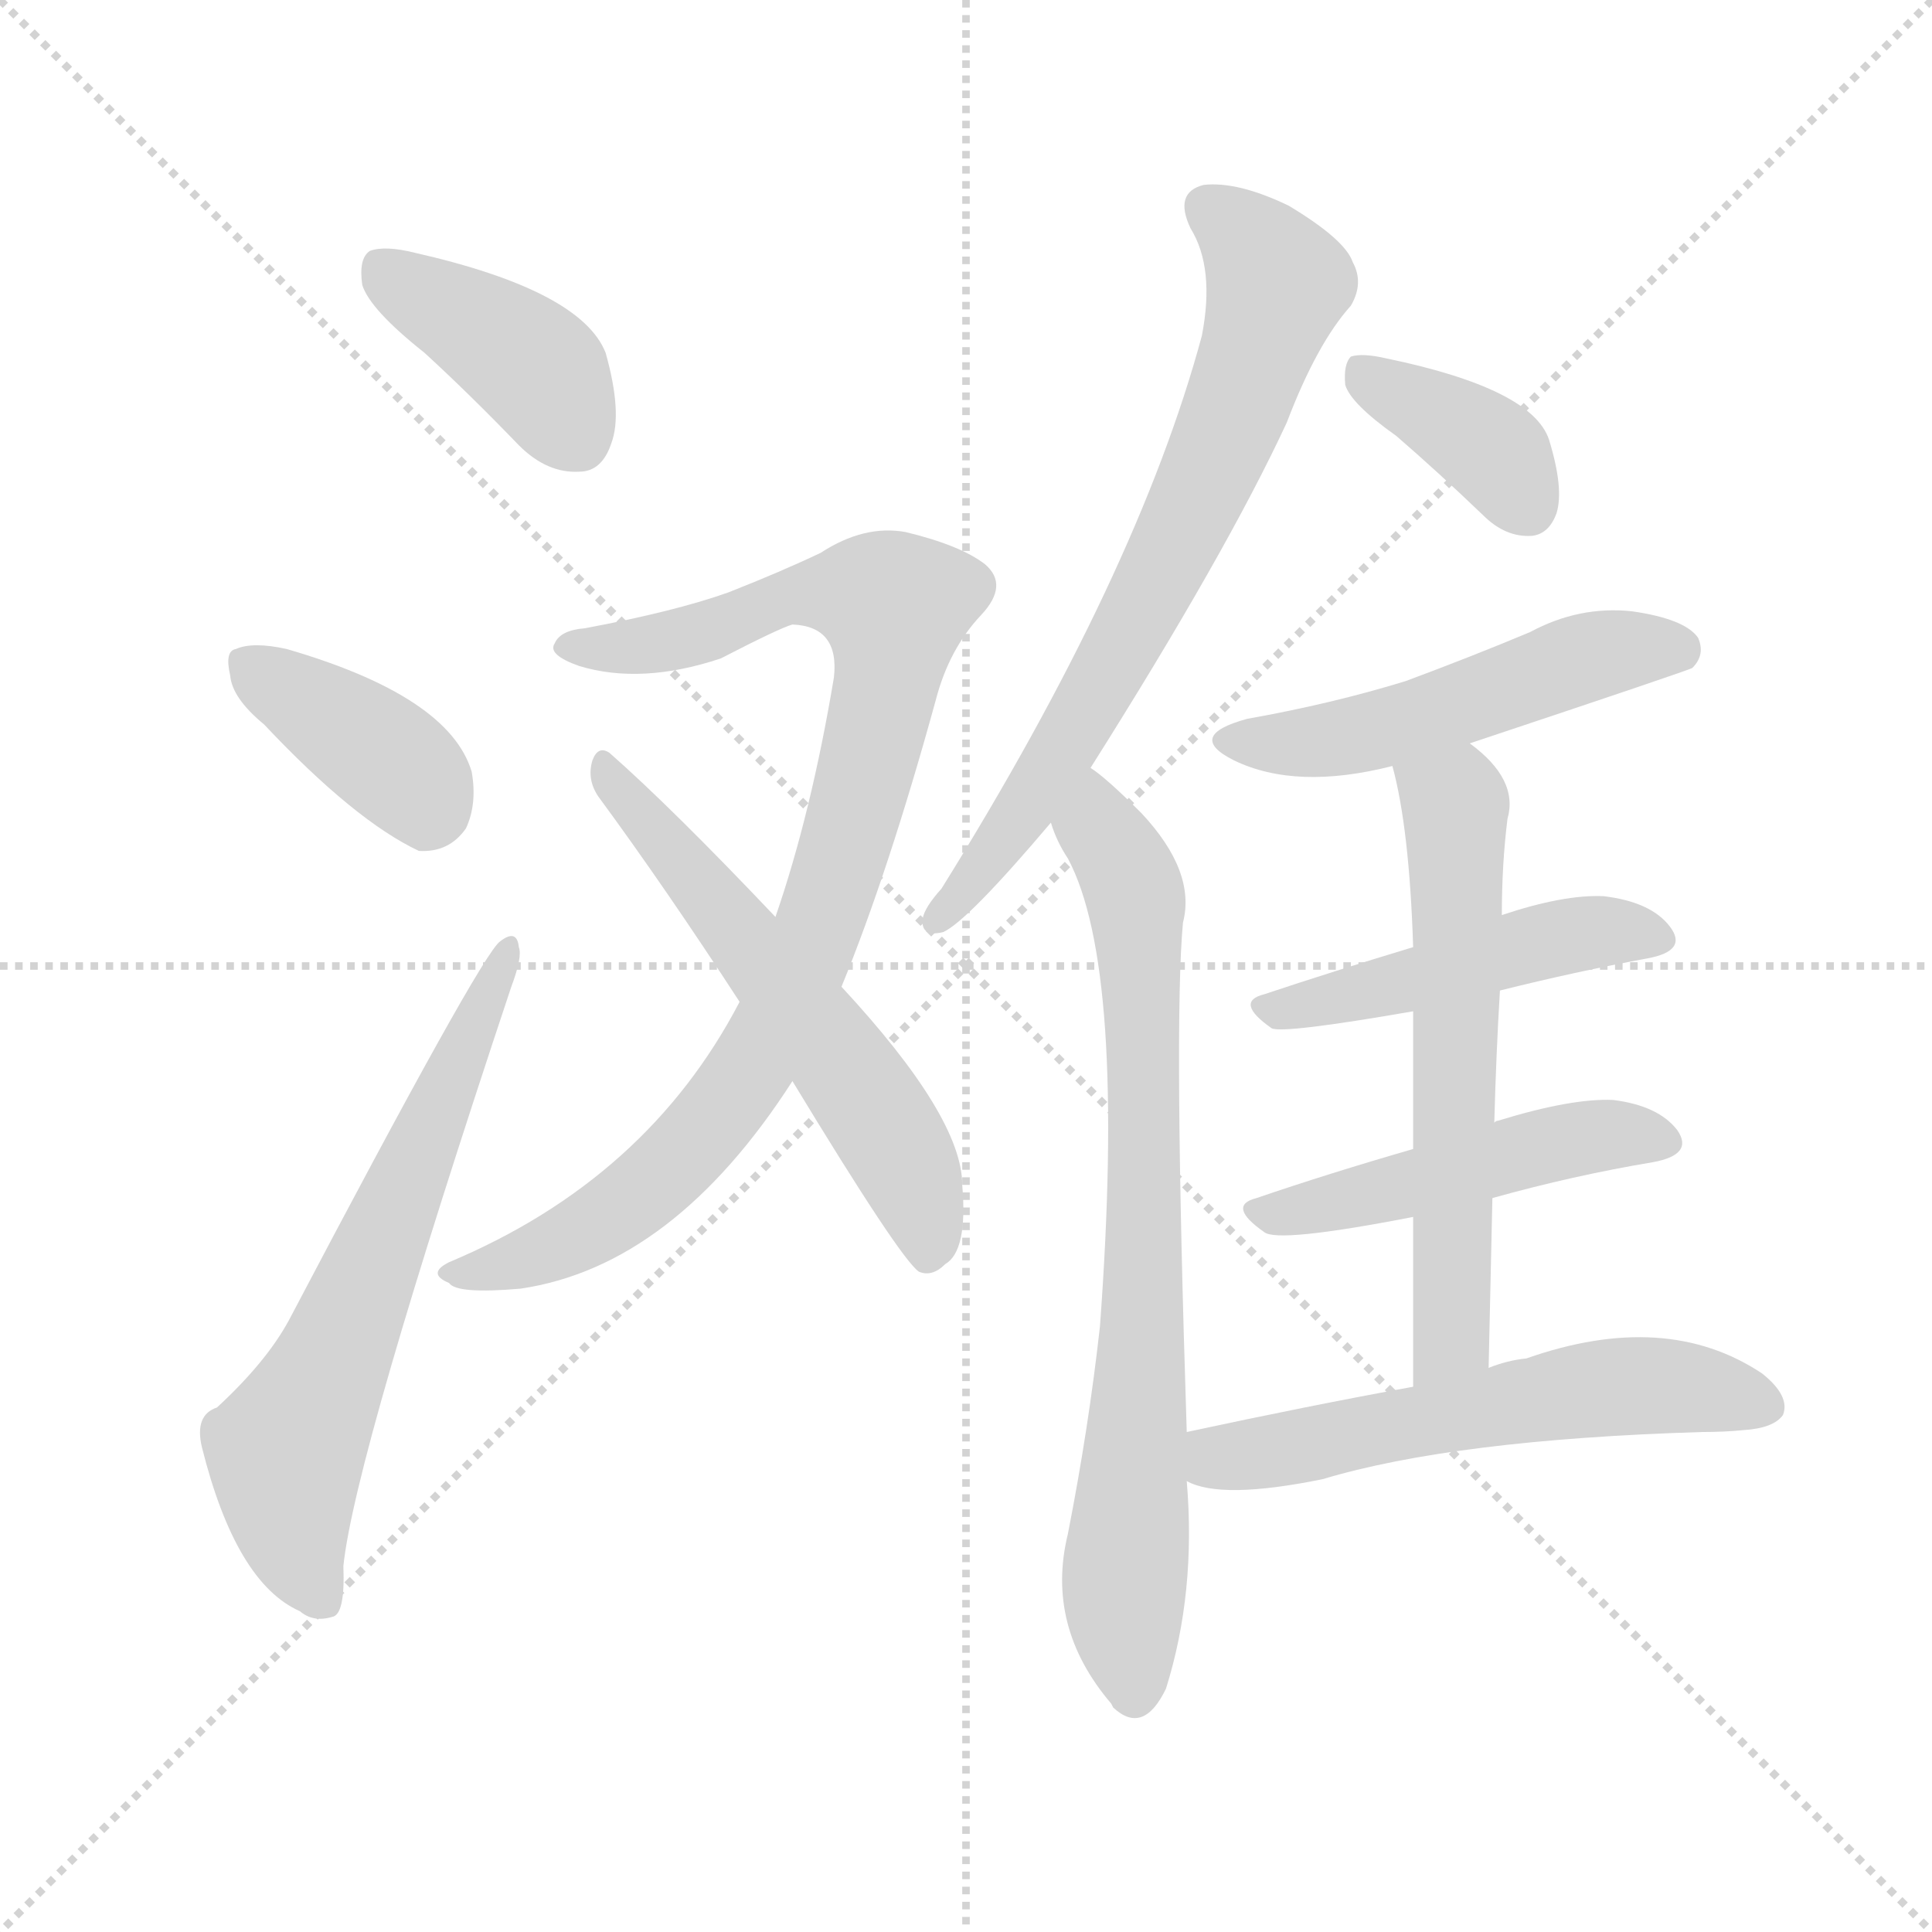
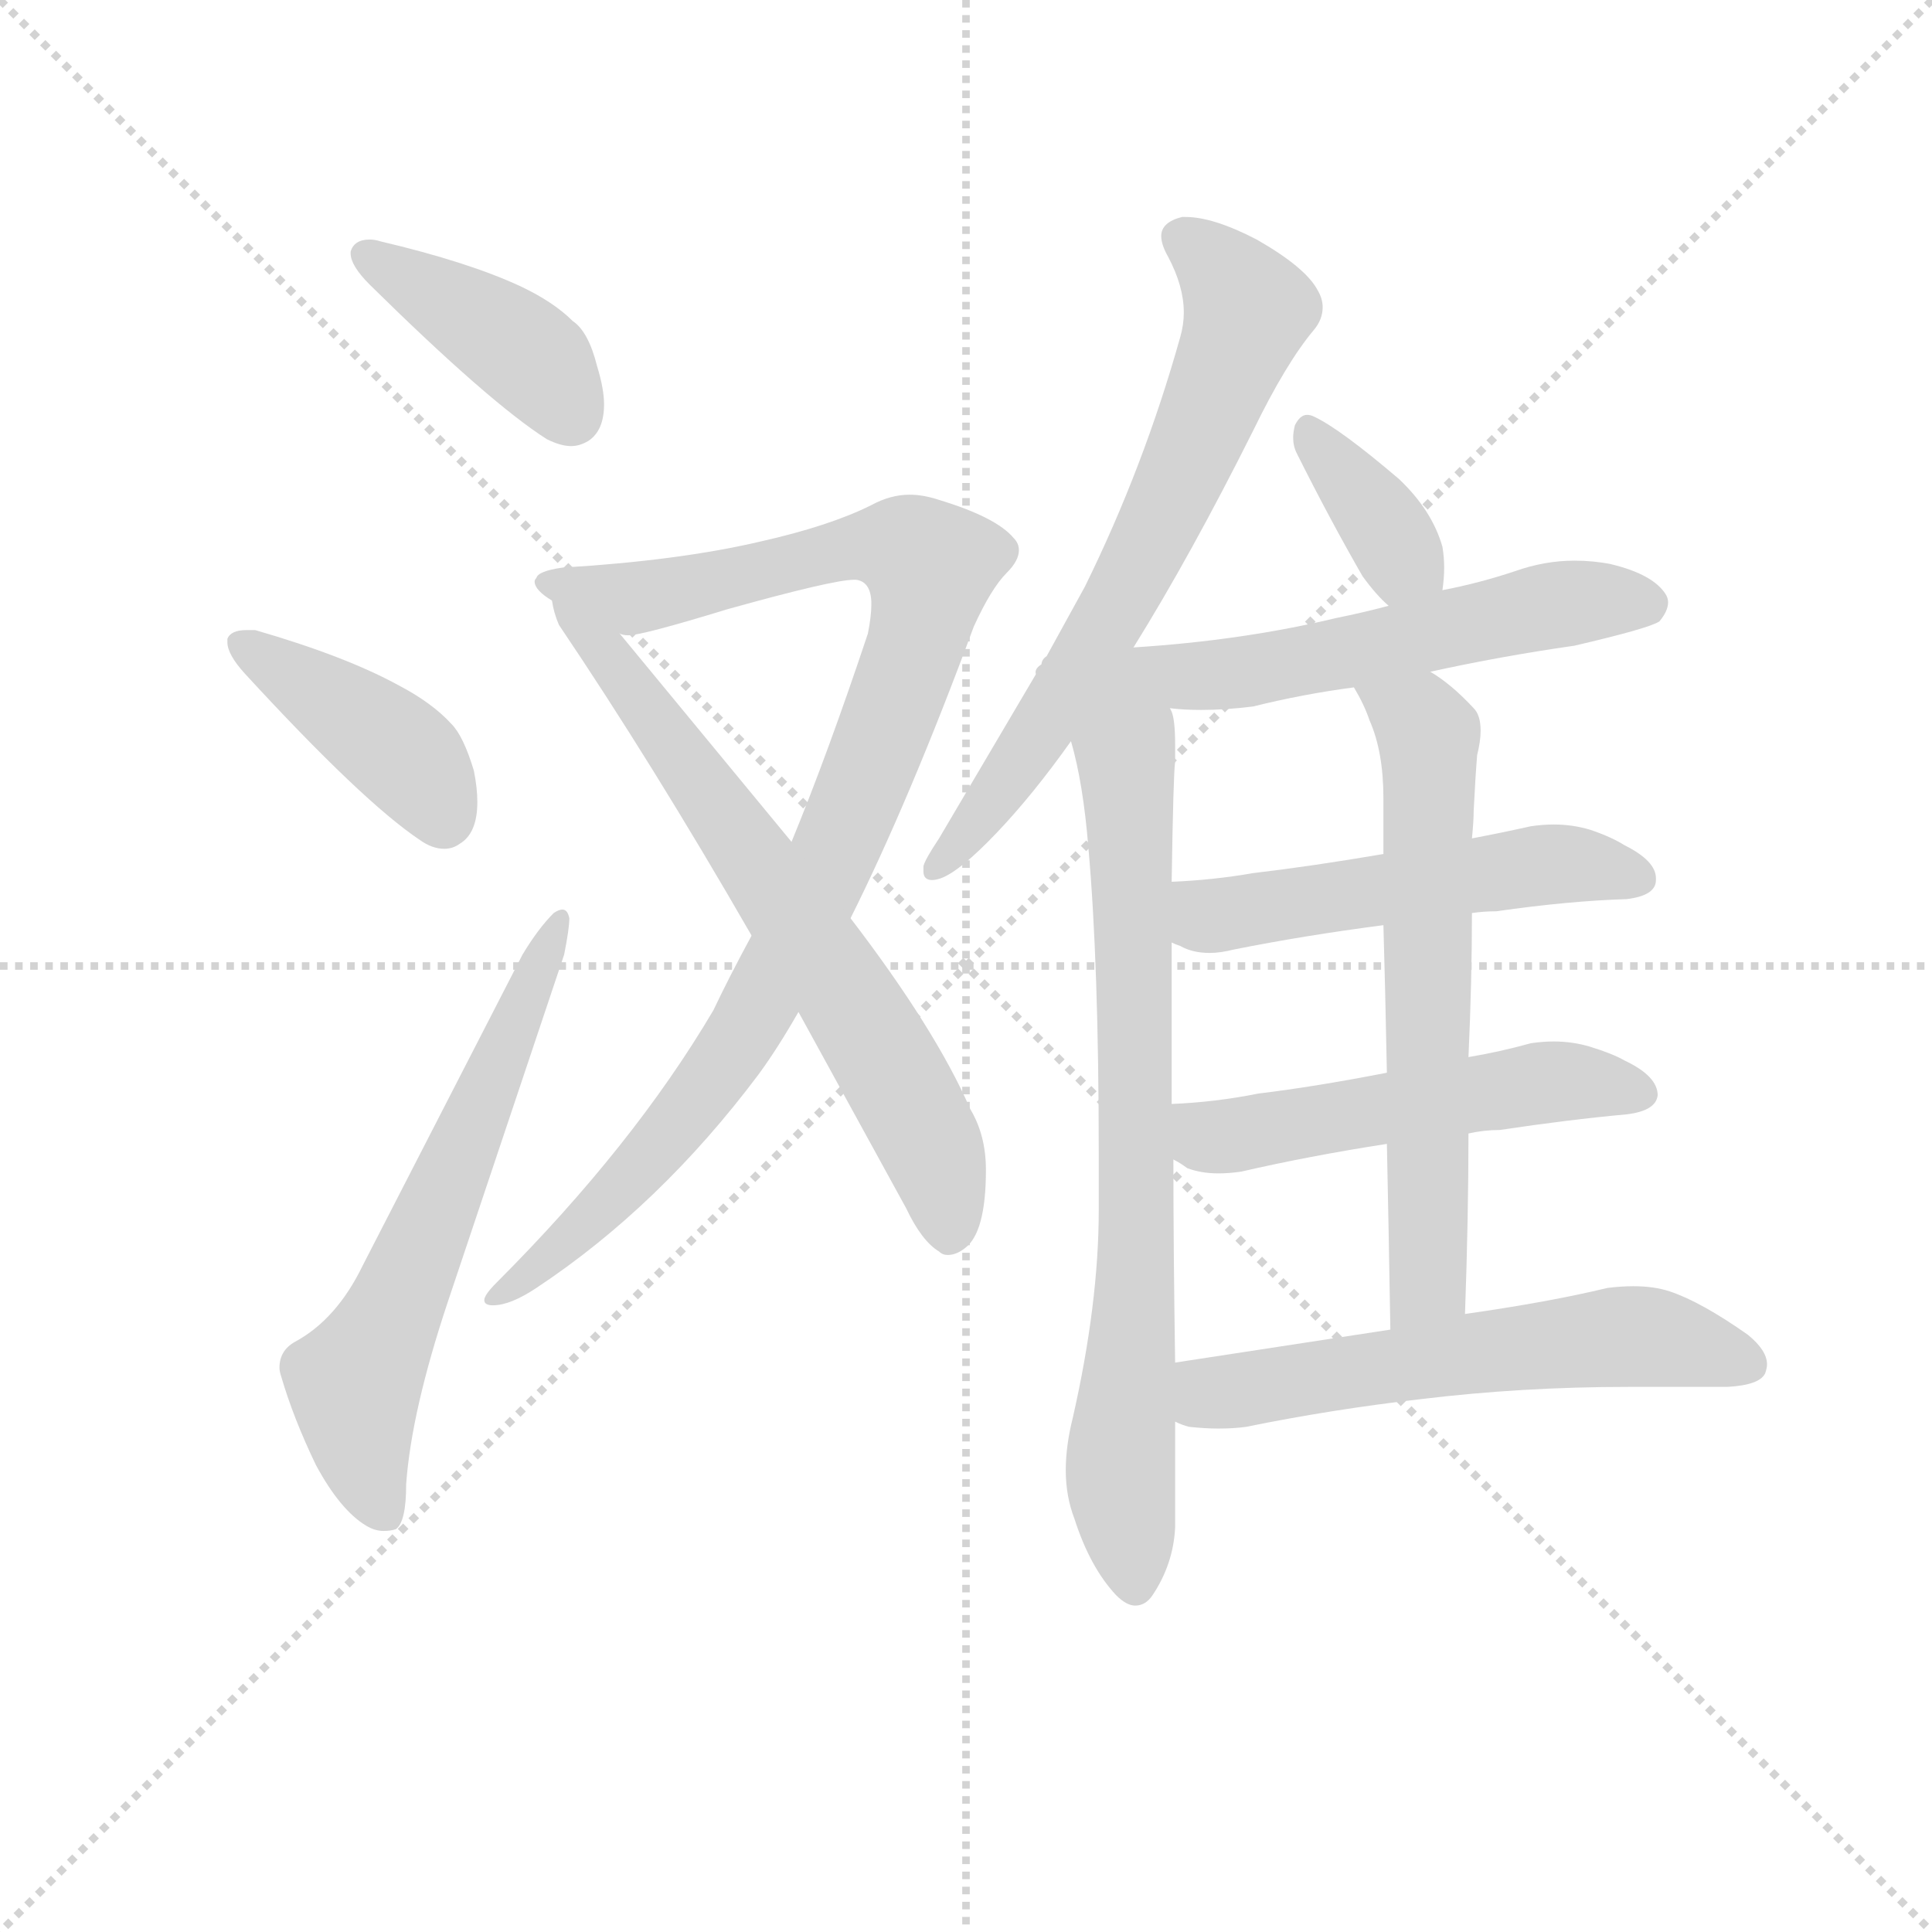
<svg xmlns="http://www.w3.org/2000/svg" version="1.1" viewBox="0 0 1024 1024">
  <g stroke="lightgray" stroke-dasharray="1,1" stroke-width="1" transform="scale(4, 4)">
    <line x1="0" y1="0" x2="256" y2="256" />
    <line x1="256" y1="0" x2="0" y2="256" />
    <line x1="128" y1="0" x2="128" y2="256" />
    <line x1="0" y1="128" x2="256" y2="128" />
  </g>
-   <g transform="scale(1, -1) translate(0, -900)">
+   <g transform="scale(0.92, -0.92) translate(60, -830)">
    <style type="text/css">
      
        @keyframes keyframes0 {
          from {
            stroke: blue;
-             stroke-dashoffset: 397;
-             stroke-width: 128;
-           }
-           56% {
+             stroke-dashoffset: 410;
+             stroke-width: 128;
+           }
+           57% {
            animation-timing-function: step-end;
            stroke: blue;
            stroke-dashoffset: 0;
            stroke-width: 128;
          }
          to {
            stroke: black;
            stroke-width: 1024;
          }
        }
        #make-me-a-hanzi-animation-0 {
-           animation: keyframes0 0.573s both;
+           animation: keyframes0 0.584s both;
          animation-delay: 0s;
          animation-timing-function: linear;
        }
      
        @keyframes keyframes1 {
          from {
            stroke: blue;
-             stroke-dashoffset: 381;
+             stroke-dashoffset: 413;
+             stroke-width: 128;
+           }
+           57% {
+             animation-timing-function: step-end;
+             stroke: blue;
+             stroke-dashoffset: 0;
+             stroke-width: 128;
+           }
+           to {
+             stroke: black;
+             stroke-width: 1024;
+           }
+         }
+         #make-me-a-hanzi-animation-1 {
+           animation: keyframes1 0.586s both;
+           animation-delay: 0.584s;
+           animation-timing-function: linear;
+         }
+       
+         @keyframes keyframes2 {
+           from {
+             stroke: blue;
+             stroke-dashoffset: 628;
+             stroke-width: 128;
+           }
+           67% {
+             animation-timing-function: step-end;
+             stroke: blue;
+             stroke-dashoffset: 0;
+             stroke-width: 128;
+           }
+           to {
+             stroke: black;
+             stroke-width: 1024;
+           }
+         }
+         #make-me-a-hanzi-animation-2 {
+           animation: keyframes2 0.761s both;
+           animation-delay: 1.17s;
+           animation-timing-function: linear;
+         }
+       
+         @keyframes keyframes3 {
+           from {
+             stroke: blue;
+             stroke-dashoffset: 983;
+             stroke-width: 128;
+           }
+           76% {
+             animation-timing-function: step-end;
+             stroke: blue;
+             stroke-dashoffset: 0;
+             stroke-width: 128;
+           }
+           to {
+             stroke: black;
+             stroke-width: 1024;
+           }
+         }
+         #make-me-a-hanzi-animation-3 {
+           animation: keyframes3 1.05s both;
+           animation-delay: 1.931s;
+           animation-timing-function: linear;
+         }
+       
+         @keyframes keyframes4 {
+           from {
+             stroke: blue;
+             stroke-dashoffset: 685;
+             stroke-width: 128;
+           }
+           69% {
+             animation-timing-function: step-end;
+             stroke: blue;
+             stroke-dashoffset: 0;
+             stroke-width: 128;
+           }
+           to {
+             stroke: black;
+             stroke-width: 1024;
+           }
+         }
+         #make-me-a-hanzi-animation-4 {
+           animation: keyframes4 0.807s both;
+           animation-delay: 2.981s;
+           animation-timing-function: linear;
+         }
+       
+         @keyframes keyframes5 {
+           from {
+             stroke: blue;
+             stroke-dashoffset: 685;
+             stroke-width: 128;
+           }
+           69% {
+             animation-timing-function: step-end;
+             stroke: blue;
+             stroke-dashoffset: 0;
+             stroke-width: 128;
+           }
+           to {
+             stroke: black;
+             stroke-width: 1024;
+           }
+         }
+         #make-me-a-hanzi-animation-5 {
+           animation: keyframes5 0.807s both;
+           animation-delay: 3.788s;
+           animation-timing-function: linear;
+         }
+       
+         @keyframes keyframes6 {
+           from {
+             stroke: blue;
+             stroke-dashoffset: 763;
+             stroke-width: 128;
+           }
+           71% {
+             animation-timing-function: step-end;
+             stroke: blue;
+             stroke-dashoffset: 0;
+             stroke-width: 128;
+           }
+           to {
+             stroke: black;
+             stroke-width: 1024;
+           }
+         }
+         #make-me-a-hanzi-animation-6 {
+           animation: keyframes6 0.871s both;
+           animation-delay: 4.596s;
+           animation-timing-function: linear;
+         }
+       
+         @keyframes keyframes7 {
+           from {
+             stroke: blue;
+             stroke-dashoffset: 368;
            stroke-width: 128;
          }
          55% {
            animation-timing-function: step-end;
            stroke: blue;
            stroke-dashoffset: 0;
            stroke-width: 128;
          }
          to {
            stroke: black;
            stroke-width: 1024;
          }
        }
-         #make-me-a-hanzi-animation-1 {
-           animation: keyframes1 0.56s both;
-           animation-delay: 0.573s;
-           animation-timing-function: linear;
-         }
-       
-         @keyframes keyframes2 {
-           from {
-             stroke: blue;
-             stroke-dashoffset: 629;
+         #make-me-a-hanzi-animation-7 {
+           animation: keyframes7 0.549s both;
+           animation-delay: 5.467s;
+           animation-timing-function: linear;
+         }
+       
+         @keyframes keyframes8 {
+           from {
+             stroke: blue;
+             stroke-dashoffset: 597;
+             stroke-width: 128;
+           }
+           66% {
+             animation-timing-function: step-end;
+             stroke: blue;
+             stroke-dashoffset: 0;
+             stroke-width: 128;
+           }
+           to {
+             stroke: black;
+             stroke-width: 1024;
+           }
+         }
+         #make-me-a-hanzi-animation-8 {
+           animation: keyframes8 0.736s both;
+           animation-delay: 6.016s;
+           animation-timing-function: linear;
+         }
+       
+         @keyframes keyframes9 {
+           from {
+             stroke: blue;
+             stroke-dashoffset: 525;
+             stroke-width: 128;
+           }
+           63% {
+             animation-timing-function: step-end;
+             stroke: blue;
+             stroke-dashoffset: 0;
+             stroke-width: 128;
+           }
+           to {
+             stroke: black;
+             stroke-width: 1024;
+           }
+         }
+         #make-me-a-hanzi-animation-9 {
+           animation: keyframes9 0.677s both;
+           animation-delay: 6.752s;
+           animation-timing-function: linear;
+         }
+       
+         @keyframes keyframes10 {
+           from {
+             stroke: blue;
+             stroke-dashoffset: 528;
+             stroke-width: 128;
+           }
+           63% {
+             animation-timing-function: step-end;
+             stroke: blue;
+             stroke-dashoffset: 0;
+             stroke-width: 128;
+           }
+           to {
+             stroke: black;
+             stroke-width: 1024;
+           }
+         }
+         #make-me-a-hanzi-animation-10 {
+           animation: keyframes10 0.68s both;
+           animation-delay: 7.429s;
+           animation-timing-function: linear;
+         }
+       
+         @keyframes keyframes11 {
+           from {
+             stroke: blue;
+             stroke-dashoffset: 637;
            stroke-width: 128;
          }
          67% {
            animation-timing-function: step-end;
            stroke: blue;
            stroke-dashoffset: 0;
            stroke-width: 128;
          }
          to {
            stroke: black;
            stroke-width: 1024;
          }
        }
-         #make-me-a-hanzi-animation-2 {
-           animation: keyframes2 0.762s both;
-           animation-delay: 1.133s;
-           animation-timing-function: linear;
-         }
-       
-         @keyframes keyframes3 {
-           from {
-             stroke: blue;
-             stroke-dashoffset: 886;
-             stroke-width: 128;
-           }
-           74% {
-             animation-timing-function: step-end;
-             stroke: blue;
-             stroke-dashoffset: 0;
-             stroke-width: 128;
-           }
-           to {
-             stroke: black;
-             stroke-width: 1024;
-           }
-         }
-         #make-me-a-hanzi-animation-3 {
-           animation: keyframes3 0.971s both;
-           animation-delay: 1.895s;
-           animation-timing-function: linear;
-         }
-       
-         @keyframes keyframes4 {
-           from {
-             stroke: blue;
-             stroke-dashoffset: 568;
-             stroke-width: 128;
-           }
-           65% {
-             animation-timing-function: step-end;
-             stroke: blue;
-             stroke-dashoffset: 0;
-             stroke-width: 128;
-           }
-           to {
-             stroke: black;
-             stroke-width: 1024;
-           }
-         }
-         #make-me-a-hanzi-animation-4 {
-           animation: keyframes4 0.712s both;
-           animation-delay: 2.866s;
-           animation-timing-function: linear;
-         }
-       
-         @keyframes keyframes5 {
-           from {
-             stroke: blue;
-             stroke-dashoffset: 692;
-             stroke-width: 128;
-           }
-           69% {
-             animation-timing-function: step-end;
-             stroke: blue;
-             stroke-dashoffset: 0;
-             stroke-width: 128;
-           }
-           to {
-             stroke: black;
-             stroke-width: 1024;
-           }
-         }
-         #make-me-a-hanzi-animation-5 {
-           animation: keyframes5 0.813s both;
-           animation-delay: 3.578s;
-           animation-timing-function: linear;
-         }
-       
-         @keyframes keyframes6 {
-           from {
-             stroke: blue;
-             stroke-dashoffset: 746;
-             stroke-width: 128;
-           }
-           71% {
-             animation-timing-function: step-end;
-             stroke: blue;
-             stroke-dashoffset: 0;
-             stroke-width: 128;
-           }
-           to {
-             stroke: black;
-             stroke-width: 1024;
-           }
-         }
-         #make-me-a-hanzi-animation-6 {
-           animation: keyframes6 0.857s both;
-           animation-delay: 4.391s;
-           animation-timing-function: linear;
-         }
-       
-         @keyframes keyframes7 {
-           from {
-             stroke: blue;
-             stroke-dashoffset: 372;
-             stroke-width: 128;
-           }
-           55% {
-             animation-timing-function: step-end;
-             stroke: blue;
-             stroke-dashoffset: 0;
-             stroke-width: 128;
-           }
-           to {
-             stroke: black;
-             stroke-width: 1024;
-           }
-         }
-         #make-me-a-hanzi-animation-7 {
-           animation: keyframes7 0.553s both;
-           animation-delay: 5.249s;
-           animation-timing-function: linear;
-         }
-       
-         @keyframes keyframes8 {
-           from {
-             stroke: blue;
-             stroke-dashoffset: 501;
-             stroke-width: 128;
-           }
-           62% {
-             animation-timing-function: step-end;
-             stroke: blue;
-             stroke-dashoffset: 0;
-             stroke-width: 128;
-           }
-           to {
-             stroke: black;
-             stroke-width: 1024;
-           }
-         }
-         #make-me-a-hanzi-animation-8 {
-           animation: keyframes8 0.658s both;
-           animation-delay: 5.801s;
-           animation-timing-function: linear;
-         }
-       
-         @keyframes keyframes9 {
-           from {
-             stroke: blue;
-             stroke-dashoffset: 467;
-             stroke-width: 128;
-           }
-           60% {
-             animation-timing-function: step-end;
-             stroke: blue;
-             stroke-dashoffset: 0;
-             stroke-width: 128;
-           }
-           to {
-             stroke: black;
-             stroke-width: 1024;
-           }
-         }
-         #make-me-a-hanzi-animation-9 {
-           animation: keyframes9 0.63s both;
-           animation-delay: 6.459s;
-           animation-timing-function: linear;
-         }
-       
-         @keyframes keyframes10 {
-           from {
-             stroke: blue;
-             stroke-dashoffset: 474;
-             stroke-width: 128;
-           }
-           61% {
-             animation-timing-function: step-end;
-             stroke: blue;
-             stroke-dashoffset: 0;
-             stroke-width: 128;
-           }
-           to {
-             stroke: black;
-             stroke-width: 1024;
-           }
-         }
-         #make-me-a-hanzi-animation-10 {
-           animation: keyframes10 0.636s both;
-           animation-delay: 7.089s;
-           animation-timing-function: linear;
-         }
-       
-         @keyframes keyframes11 {
-           from {
-             stroke: blue;
-             stroke-dashoffset: 591;
+         #make-me-a-hanzi-animation-11 {
+           animation: keyframes11 0.768s both;
+           animation-delay: 8.109s;
+           animation-timing-function: linear;
+         }
+       
+         @keyframes keyframes12 {
+           from {
+             stroke: blue;
+             stroke-dashoffset: 588;
            stroke-width: 128;
          }
          66% {
            animation-timing-function: step-end;
            stroke: blue;
            stroke-dashoffset: 0;
            stroke-width: 128;
          }
          to {
            stroke: black;
            stroke-width: 1024;
          }
        }
-         #make-me-a-hanzi-animation-11 {
-           animation: keyframes11 0.731s both;
-           animation-delay: 7.725s;
-           animation-timing-function: linear;
-         }
-       
-         @keyframes keyframes12 {
-           from {
-             stroke: blue;
-             stroke-dashoffset: 561;
-             stroke-width: 128;
-           }
-           65% {
-             animation-timing-function: step-end;
-             stroke: blue;
-             stroke-dashoffset: 0;
-             stroke-width: 128;
-           }
-           to {
-             stroke: black;
-             stroke-width: 1024;
-           }
-         }
        #make-me-a-hanzi-animation-12 {
-           animation: keyframes12 0.707s both;
-           animation-delay: 8.456s;
+           animation: keyframes12 0.729s both;
+           animation-delay: 8.877s;
          animation-timing-function: linear;
        }
      
    </style>
-     <path d="M 225 713 Q 249 691 275 664 Q 290 649 307 650 Q 319 650 324 665 Q 330 681 321 713 Q 308 746 220 766 Q 204 770 196 767 Q 190 763 192 749 Q 196 736 225 713 Z" fill="lightgray" />
-     <path d="M 140 516 Q 188 465 222 449 Q 238 448 247 461 Q 253 474 250 491 Q 238 531 152 556 Q 134 560 125 556 Q 119 555 122 542 Q 123 530 140 516 Z" fill="lightgray" />
-     <path d="M 115 154 Q 103 150 107 133 Q 125 61 159 46 Q 166 40 176 43 Q 183 44 182 70 Q 188 128 271 377 Q 277 393 275 398 Q 274 408 265 401 Q 255 394 153 200 Q 141 178 115 154 Z" fill="lightgray" />
-     <path d="M 446 377 Q 471 438 496 529 Q 503 556 520 574 Q 535 590 522 601 Q 509 611 480 618 Q 458 622 435 607 Q 414 597 386 586 Q 358 576 310 567 Q 297 566 294 559 Q 290 553 307 547 Q 340 537 382 551 Q 413 567 420 569 Q 445 568 442 541 Q 430 469 411 414 L 392 369 Q 343 275 238 231 Q 226 225 238 220 Q 242 214 276 217 Q 357 229 420 327 L 446 377 Z" fill="lightgray" />
-     <path d="M 420 327 Q 477 233 487 226 Q 494 223 501 230 Q 513 237 510 272 Q 510 308 446 377 L 411 414 Q 356 472 323 501 Q 317 505 314 497 Q 311 487 317 478 Q 353 429 392 369 L 420 327 Z" fill="lightgray" />
-     <path d="M 578 493 Q 650 607 682 676 Q 698 718 716 738 Q 723 750 717 761 Q 713 773 683 791 Q 656 804 638 802 Q 622 798 631 779 Q 644 758 637 722 Q 603 596 499 429 Q 490 419 489 413 Q 488 403 500 406 Q 513 412 557 464 L 578 493 Z" fill="lightgray" />
-     <path d="M 629 141 Q 622 358 627 411 Q 634 438 605 469 Q 586 488 578 493 C 555 512 545 492 557 464 Q 560 454 566 445 Q 597 387 583 197 Q 577 143 566 87 Q 554 38 589 -3 L 590 -5 Q 606 -20 618 5 Q 634 56 629 115 L 629 141 Z" fill="lightgray" />
-     <path d="M 740 669 Q 762 650 786 627 Q 798 615 812 616 Q 821 617 825 628 Q 829 641 821 667 Q 812 694 735 710 Q 722 713 716 711 Q 712 707 713 696 Q 716 686 740 669 Z" fill="lightgray" />
-     <path d="M 779 506 Q 896 545 897 546 Q 904 553 900 562 Q 893 572 865 576 Q 837 579 811 565 Q 780 552 745 539 Q 706 527 661 519 Q 628 510 654 497 Q 687 481 738 494 L 779 506 Z" fill="lightgray" />
-     <path d="M 795 375 Q 835 385 873 392 Q 895 396 885 409 Q 875 422 850 425 Q 829 426 796 415 L 749 398 Q 706 385 670 373 Q 654 369 674 355 Q 680 352 749 364 L 795 375 Z" fill="lightgray" />
-     <path d="M 791 265 Q 834 277 876 284 Q 898 288 889 301 Q 879 314 855 317 Q 833 318 794 306 Q 793 306 792 305 L 749 291 Q 704 278 666 265 Q 650 261 670 247 Q 677 241 749 255 L 791 265 Z" fill="lightgray" />
-     <path d="M 789 175 Q 790 221 791 265 L 792 305 Q 793 342 795 375 L 796 415 Q 796 442 799 466 Q 805 487 779 506 C 756 525 731 523 738 494 Q 747 461 749 398 L 749 364 Q 749 334 749 291 L 749 255 Q 749 215 749 165 C 749 135 788 145 789 175 Z" fill="lightgray" />
-     <path d="M 749 165 Q 694 155 629 141 C 600 135 601 125 629 115 Q 647 105 701 116 Q 771 137 902 141 Q 914 141 924 142 Q 940 143 945 150 Q 949 160 934 172 Q 883 206 809 180 Q 799 179 789 175 L 749 165 Z" fill="lightgray" />
+     <path d="M 142 685 L 142 684 Q 142 677 153 666 Q 222 598 255 577 Q 263 573 269 573 Q 274 573 279 576 Q 288 582 288 597 Q 288 606 284 619 Q 279 639 270 645 Q 259 656 240 665 Q 210 679 159 691 Q 156 692 153 692 Q 144 692 142 685 Z" fill="lightgray" />
+     <path d="M 71 462 L 71 460 Q 71 453 81 442 Q 149 368 182 346 Q 189 341 196 341 Q 201 341 205 344 Q 215 350 215 368 Q 215 376 213 386 Q 207 406 200 413 Q 189 425 170 435 Q 139 452 87 467 L 82 467 Q 73 467 71 462 Z" fill="lightgray" />
+     <path d="M 102 37 Q 109 13 122 -14 Q 136 -40 151 -49 Q 156 -52 161 -52 Q 165 -52 168 -51 Q 174 -47 174 -25 Q 177 17 198 80 L 265 280 Q 268 295 268 301 Q 267 306 264 306 Q 262 306 259 304 Q 250 295 241 280 L 149 101 Q 134 70 110 57 Q 101 52 101 42 Q 101 40 102 37 Z" fill="lightgray" />
+     <path d="M 501 469 Q 511 491 520 500 Q 527 507 527 513 Q 527 517 524 520 Q 514 532 481 542 Q 472 545 464 545 Q 453 545 442 539 Q 418 527 378 518 Q 331 507 264 503 Q 250 501 249 497 Q 248 496 248 495 Q 248 490 258 484 L 297 465 Q 299 464 302 464 Q 310 464 359 479 Q 420 496 432 496 L 433 496 Q 442 495 442 482 Q 442 475 440 465 Q 417 396 396 345 L 373 291 Q 360 267 351 248 Q 305 170 226 91 Q 219 84 219 81 Q 219 78 224 78 Q 234 78 249 88 Q 320 135 377 211 Q 388 226 400 247 L 430 301 Q 464 369 501 469 Z" fill="lightgray" />
+     <path d="M 258 484 Q 259 477 262 470 Q 316 390 373 291 L 400 247 L 462 134 Q 471 115 481 109 Q 483 107 486 107 Q 491 107 496 111 Q 508 120 508 156 Q 508 176 499 191 Q 479 237 430 301 L 396 345 L 297 465 C 278 488 250 513 258 484 Z" fill="lightgray" />
+     <path d="M 593 457 Q 626 510 662 582 Q 681 621 697 640 Q 702 646 702 653 Q 702 658 699 663 Q 692 676 664 692 Q 639 705 623 705 L 621 705 Q 609 702 609 694 Q 609 689 613 682 Q 622 665 622 650 Q 622 643 620 636 Q 599 561 565 492 L 543 452 Q 540 450 540 447 L 481 347 Q 473 335 472 331 L 472 328 Q 472 323 477 323 Q 479 323 482 324 Q 493 328 514 350 Q 535 372 557 403 L 593 457 Z" fill="lightgray" />
+     <path d="M 573 133 Q 573 79 558 13 Q 554 -3 554 -17 Q 554 -32 559 -45 Q 568 -73 583 -89 Q 589 -95 594 -95 Q 600 -95 604 -89 Q 616 -71 617 -50 L 617 11 L 617 45 Q 616 111 616 162 L 615 194 L 615 287 L 615 322 Q 616 385 617 391 L 617 401 Q 617 415 615 420 L 614 422 C 609 452 550 432 557 403 Q 564 379 567 342 Q 573 275 573 165 L 573 133 Z" fill="lightgray" />
+     <path d="M 771 490 Q 772 497 772 503 Q 772 509 771 515 Q 765 536 746 554 Q 712 583 697 590 Q 695 591 693 591 Q 689 591 686 585 Q 685 581 685 578 Q 685 573 687 569 Q 706 531 725 498 Q 733 487 740 481 C 762 461 767 460 771 490 Z" fill="lightgray" />
+     <path d="M 764 443 Q 805 452 847 458 Q 890 468 896 472 Q 901 478 901 483 Q 901 485 900 487 Q 893 499 868 505 Q 858 507 847 507 Q 830 507 813 501 Q 792 494 771 490 L 740 481 Q 725 477 710 474 Q 656 461 593 457 C 502 451 530 429 614 422 Q 622 421 632 421 Q 646 421 662 423 Q 690 430 720 434 L 764 443 Z" fill="lightgray" />
+     <path d="M 788 304 Q 795 305 802 305 Q 844 311 877 312 Q 894 314 894 323 L 894 324 Q 894 334 876 343 Q 868 348 856 352 Q 846 355 835 355 Q 829 355 822 354 Q 804 350 788 347 L 737 338 Q 696 331 662 327 Q 639 323 615 322 C 585 320 587 299 615 287 Q 617 286 620 285 Q 627 281 637 281 Q 643 281 651 283 Q 691 291 737 297 L 788 304 Z" fill="lightgray" />
+     <path d="M 786 177 Q 795 179 804 179 Q 844 185 877 188 Q 894 190 895 199 Q 895 210 876 219 Q 869 223 856 227 Q 846 230 835 230 Q 829 230 822 229 Q 804 224 786 221 L 739 212 Q 698 204 665 200 Q 640 195 615 194 C 585 192 591 178 616 162 Q 620 160 624 157 Q 632 154 642 154 Q 648 154 655 155 Q 694 164 739 171 L 786 177 Z" fill="lightgray" />
+     <path d="M 784 73 Q 786 129 786 177 L 786 221 Q 788 265 788 304 L 788 347 Q 789 357 789 363 Q 790 383 791 395 Q 793 403 793 409 Q 793 418 789 422 Q 776 436 764 443 C 739 460 706 460 720 434 Q 726 424 729 415 Q 737 397 737 370 L 737 338 L 737 297 Q 738 263 739 212 L 739 171 Q 740 124 741 64 C 742 34 783 43 784 73 Z" fill="lightgray" />
+     <path d="M 617 11 Q 621 9 625 8 Q 634 7 642 7 Q 651 7 658 8 Q 707 18 759 24 Q 817 31 878 31 L 935 31 Q 954 32 957 39 Q 958 42 958 44 Q 958 52 947 61 Q 920 80 902 86 Q 893 89 881 89 Q 874 89 866 88 Q 833 80 784 73 L 741 64 L 617 45 C 587 40 588 20 617 11 Z" fill="lightgray" />
    <clipPath id="make-me-a-hanzi-clip-0">
-       <path d="M 225 713 Q 249 691 275 664 Q 290 649 307 650 Q 319 650 324 665 Q 330 681 321 713 Q 308 746 220 766 Q 204 770 196 767 Q 190 763 192 749 Q 196 736 225 713 Z" />
-     </clipPath>
-     <path clip-path="url(#make-me-a-hanzi-clip-0)" d="M 202 759 L 284 705 L 306 668" fill="none" id="make-me-a-hanzi-animation-0" stroke-dasharray="269 538" stroke-linecap="round" />
+       <path d="M 142 685 L 142 684 Q 142 677 153 666 Q 222 598 255 577 Q 263 573 269 573 Q 274 573 279 576 Q 288 582 288 597 Q 288 606 284 619 Q 279 639 270 645 Q 259 656 240 665 Q 210 679 159 691 Q 156 692 153 692 Q 144 692 142 685 Z" />
+     </clipPath>
+     <path clip-path="url(#make-me-a-hanzi-clip-0)" d="M 150 685 L 239 629 L 269 591" fill="none" id="make-me-a-hanzi-animation-0" stroke-dasharray="282 564" stroke-linecap="round" />
    <clipPath id="make-me-a-hanzi-clip-1">
-       <path d="M 140 516 Q 188 465 222 449 Q 238 448 247 461 Q 253 474 250 491 Q 238 531 152 556 Q 134 560 125 556 Q 119 555 122 542 Q 123 530 140 516 Z" />
-     </clipPath>
-     <path clip-path="url(#make-me-a-hanzi-clip-1)" d="M 132 547 L 206 498 L 222 482 L 226 469" fill="none" id="make-me-a-hanzi-animation-1" stroke-dasharray="253 506" stroke-linecap="round" />
+       <path d="M 71 462 L 71 460 Q 71 453 81 442 Q 149 368 182 346 Q 189 341 196 341 Q 201 341 205 344 Q 215 350 215 368 Q 215 376 213 386 Q 207 406 200 413 Q 189 425 170 435 Q 139 452 87 467 L 82 467 Q 73 467 71 462 Z" />
+     </clipPath>
+     <path clip-path="url(#make-me-a-hanzi-clip-1)" d="M 78 461 L 174 394 L 195 360" fill="none" id="make-me-a-hanzi-animation-1" stroke-dasharray="285 570" stroke-linecap="round" />
    <clipPath id="make-me-a-hanzi-clip-2">
-       <path d="M 115 154 Q 103 150 107 133 Q 125 61 159 46 Q 166 40 176 43 Q 183 44 182 70 Q 188 128 271 377 Q 277 393 275 398 Q 274 408 265 401 Q 255 394 153 200 Q 141 178 115 154 Z" />
-     </clipPath>
-     <path clip-path="url(#make-me-a-hanzi-clip-2)" d="M 171 52 L 154 91 L 151 131 L 176 177 L 269 396" fill="none" id="make-me-a-hanzi-animation-2" stroke-dasharray="501 1002" stroke-linecap="round" />
+       <path d="M 102 37 Q 109 13 122 -14 Q 136 -40 151 -49 Q 156 -52 161 -52 Q 165 -52 168 -51 Q 174 -47 174 -25 Q 177 17 198 80 L 265 280 Q 268 295 268 301 Q 267 306 264 306 Q 262 306 259 304 Q 250 295 241 280 L 149 101 Q 134 70 110 57 Q 101 52 101 42 Q 101 40 102 37 Z" />
+     </clipPath>
+     <path clip-path="url(#make-me-a-hanzi-clip-2)" d="M 163 -43 L 148 -8 L 145 31 L 263 301" fill="none" id="make-me-a-hanzi-animation-2" stroke-dasharray="500 1000" stroke-linecap="round" />
    <clipPath id="make-me-a-hanzi-clip-3">
-       <path d="M 446 377 Q 471 438 496 529 Q 503 556 520 574 Q 535 590 522 601 Q 509 611 480 618 Q 458 622 435 607 Q 414 597 386 586 Q 358 576 310 567 Q 297 566 294 559 Q 290 553 307 547 Q 340 537 382 551 Q 413 567 420 569 Q 445 568 442 541 Q 430 469 411 414 L 392 369 Q 343 275 238 231 Q 226 225 238 220 Q 242 214 276 217 Q 357 229 420 327 L 446 377 Z" />
-     </clipPath>
-     <path clip-path="url(#make-me-a-hanzi-clip-3)" d="M 301 557 L 357 561 L 424 585 L 456 585 L 474 578 L 468 528 L 444 439 L 397 331 L 366 292 L 324 256 L 280 233 L 244 226" fill="none" id="make-me-a-hanzi-animation-3" stroke-dasharray="758 1516" stroke-linecap="round" />
+       <path d="M 501 469 Q 511 491 520 500 Q 527 507 527 513 Q 527 517 524 520 Q 514 532 481 542 Q 472 545 464 545 Q 453 545 442 539 Q 418 527 378 518 Q 331 507 264 503 Q 250 501 249 497 Q 248 496 248 495 Q 248 490 258 484 L 297 465 Q 299 464 302 464 Q 310 464 359 479 Q 420 496 432 496 L 433 496 Q 442 495 442 482 Q 442 475 440 465 Q 417 396 396 345 L 373 291 Q 360 267 351 248 Q 305 170 226 91 Q 219 84 219 81 Q 219 78 224 78 Q 234 78 249 88 Q 320 135 377 211 Q 388 226 400 247 L 430 301 Q 464 369 501 469 Z" />
+     </clipPath>
+     <path clip-path="url(#make-me-a-hanzi-clip-3)" d="M 256 492 L 303 485 L 433 515 L 463 514 L 476 504 L 471 471 L 444 394 L 371 239 L 291 138 L 225 85" fill="none" id="make-me-a-hanzi-animation-3" stroke-dasharray="855 1710" stroke-linecap="round" />
    <clipPath id="make-me-a-hanzi-clip-4">
-       <path d="M 420 327 Q 477 233 487 226 Q 494 223 501 230 Q 513 237 510 272 Q 510 308 446 377 L 411 414 Q 356 472 323 501 Q 317 505 314 497 Q 311 487 317 478 Q 353 429 392 369 L 420 327 Z" />
-     </clipPath>
-     <path clip-path="url(#make-me-a-hanzi-clip-4)" d="M 322 491 L 458 321 L 489 262 L 492 235" fill="none" id="make-me-a-hanzi-animation-4" stroke-dasharray="440 880" stroke-linecap="round" />
+       <path d="M 258 484 Q 259 477 262 470 Q 316 390 373 291 L 400 247 L 462 134 Q 471 115 481 109 Q 483 107 486 107 Q 491 107 496 111 Q 508 120 508 156 Q 508 176 499 191 Q 479 237 430 301 L 396 345 L 297 465 C 278 488 250 513 258 484 Z" />
+     </clipPath>
+     <path clip-path="url(#make-me-a-hanzi-clip-4)" d="M 263 478 L 293 448 L 432 251 L 475 173 L 487 118" fill="none" id="make-me-a-hanzi-animation-4" stroke-dasharray="557 1114" stroke-linecap="round" />
    <clipPath id="make-me-a-hanzi-clip-5">
-       <path d="M 578 493 Q 650 607 682 676 Q 698 718 716 738 Q 723 750 717 761 Q 713 773 683 791 Q 656 804 638 802 Q 622 798 631 779 Q 644 758 637 722 Q 603 596 499 429 Q 490 419 489 413 Q 488 403 500 406 Q 513 412 557 464 L 578 493 Z" />
-     </clipPath>
-     <path clip-path="url(#make-me-a-hanzi-clip-5)" d="M 641 789 L 666 767 L 676 747 L 659 695 L 624 613 L 569 510 L 497 414" fill="none" id="make-me-a-hanzi-animation-5" stroke-dasharray="564 1128" stroke-linecap="round" />
+       <path d="M 593 457 Q 626 510 662 582 Q 681 621 697 640 Q 702 646 702 653 Q 702 658 699 663 Q 692 676 664 692 Q 639 705 623 705 L 621 705 Q 609 702 609 694 Q 609 689 613 682 Q 622 665 622 650 Q 622 643 620 636 Q 599 561 565 492 L 543 452 Q 540 450 540 447 L 481 347 Q 473 335 472 331 L 472 328 Q 472 323 477 323 Q 479 323 482 324 Q 493 328 514 350 Q 535 372 557 403 L 593 457 Z" />
+     </clipPath>
+     <path clip-path="url(#make-me-a-hanzi-clip-5)" d="M 621 693 L 636 683 L 659 651 L 653 632 L 586 486 L 500 351 L 478 329" fill="none" id="make-me-a-hanzi-animation-5" stroke-dasharray="557 1114" stroke-linecap="round" />
    <clipPath id="make-me-a-hanzi-clip-6">
-       <path d="M 629 141 Q 622 358 627 411 Q 634 438 605 469 Q 586 488 578 493 C 555 512 545 492 557 464 Q 560 454 566 445 Q 597 387 583 197 Q 577 143 566 87 Q 554 38 589 -3 L 590 -5 Q 606 -20 618 5 Q 634 56 629 115 L 629 141 Z" />
-     </clipPath>
-     <path clip-path="url(#make-me-a-hanzi-clip-6)" d="M 578 486 L 584 459 L 602 426 L 605 383 L 606 177 L 596 61 L 601 2" fill="none" id="make-me-a-hanzi-animation-6" stroke-dasharray="618 1236" stroke-linecap="round" />
+       <path d="M 573 133 Q 573 79 558 13 Q 554 -3 554 -17 Q 554 -32 559 -45 Q 568 -73 583 -89 Q 589 -95 594 -95 Q 600 -95 604 -89 Q 616 -71 617 -50 L 617 11 L 617 45 Q 616 111 616 162 L 615 194 L 615 287 L 615 322 Q 616 385 617 391 L 617 401 Q 617 415 615 420 L 614 422 C 609 452 550 432 557 403 Q 564 379 567 342 Q 573 275 573 165 L 573 133 Z" />
+     </clipPath>
+     <path clip-path="url(#make-me-a-hanzi-clip-6)" d="M 608 418 L 589 383 L 595 142 L 585 -22 L 594 -83" fill="none" id="make-me-a-hanzi-animation-6" stroke-dasharray="635 1270" stroke-linecap="round" />
    <clipPath id="make-me-a-hanzi-clip-7">
-       <path d="M 740 669 Q 762 650 786 627 Q 798 615 812 616 Q 821 617 825 628 Q 829 641 821 667 Q 812 694 735 710 Q 722 713 716 711 Q 712 707 713 696 Q 716 686 740 669 Z" />
-     </clipPath>
-     <path clip-path="url(#make-me-a-hanzi-clip-7)" d="M 721 702 L 790 662 L 810 632" fill="none" id="make-me-a-hanzi-animation-7" stroke-dasharray="244 488" stroke-linecap="round" />
+       <path d="M 771 490 Q 772 497 772 503 Q 772 509 771 515 Q 765 536 746 554 Q 712 583 697 590 Q 695 591 693 591 Q 689 591 686 585 Q 685 581 685 578 Q 685 573 687 569 Q 706 531 725 498 Q 733 487 740 481 C 762 461 767 460 771 490 Z" />
+     </clipPath>
+     <path clip-path="url(#make-me-a-hanzi-clip-7)" d="M 693 584 L 749 507 L 763 497" fill="none" id="make-me-a-hanzi-animation-7" stroke-dasharray="240 480" stroke-linecap="round" />
    <clipPath id="make-me-a-hanzi-clip-8">
-       <path d="M 779 506 Q 896 545 897 546 Q 904 553 900 562 Q 893 572 865 576 Q 837 579 811 565 Q 780 552 745 539 Q 706 527 661 519 Q 628 510 654 497 Q 687 481 738 494 L 779 506 Z" />
-     </clipPath>
-     <path clip-path="url(#make-me-a-hanzi-clip-8)" d="M 655 509 L 726 511 L 847 553 L 893 553" fill="none" id="make-me-a-hanzi-animation-8" stroke-dasharray="373 746" stroke-linecap="round" />
+       <path d="M 764 443 Q 805 452 847 458 Q 890 468 896 472 Q 901 478 901 483 Q 901 485 900 487 Q 893 499 868 505 Q 858 507 847 507 Q 830 507 813 501 Q 792 494 771 490 L 740 481 Q 725 477 710 474 Q 656 461 593 457 C 502 451 530 429 614 422 Q 622 421 632 421 Q 646 421 662 423 Q 690 430 720 434 L 764 443 Z" />
+     </clipPath>
+     <path clip-path="url(#make-me-a-hanzi-clip-8)" d="M 564 406 L 604 439 L 664 444 L 843 483 L 889 482" fill="none" id="make-me-a-hanzi-animation-8" stroke-dasharray="469 938" stroke-linecap="round" />
    <clipPath id="make-me-a-hanzi-clip-9">
-       <path d="M 795 375 Q 835 385 873 392 Q 895 396 885 409 Q 875 422 850 425 Q 829 426 796 415 L 749 398 Q 706 385 670 373 Q 654 369 674 355 Q 680 352 749 364 L 795 375 Z" />
-     </clipPath>
-     <path clip-path="url(#make-me-a-hanzi-clip-9)" d="M 672 364 L 712 370 L 823 403 L 854 407 L 877 402" fill="none" id="make-me-a-hanzi-animation-9" stroke-dasharray="339 678" stroke-linecap="round" />
+       <path d="M 788 304 Q 795 305 802 305 Q 844 311 877 312 Q 894 314 894 323 L 894 324 Q 894 334 876 343 Q 868 348 856 352 Q 846 355 835 355 Q 829 355 822 354 Q 804 350 788 347 L 737 338 Q 696 331 662 327 Q 639 323 615 322 C 585 320 587 299 615 287 Q 617 286 620 285 Q 627 281 637 281 Q 643 281 651 283 Q 691 291 737 297 L 788 304 Z" />
+     </clipPath>
+     <path clip-path="url(#make-me-a-hanzi-clip-9)" d="M 623 316 L 641 303 L 830 332 L 885 324" fill="none" id="make-me-a-hanzi-animation-9" stroke-dasharray="397 794" stroke-linecap="round" />
    <clipPath id="make-me-a-hanzi-clip-10">
-       <path d="M 791 265 Q 834 277 876 284 Q 898 288 889 301 Q 879 314 855 317 Q 833 318 794 306 Q 793 306 792 305 L 749 291 Q 704 278 666 265 Q 650 261 670 247 Q 677 241 749 255 L 791 265 Z" />
-     </clipPath>
-     <path clip-path="url(#make-me-a-hanzi-clip-10)" d="M 668 256 L 732 267 L 837 296 L 859 299 L 880 294" fill="none" id="make-me-a-hanzi-animation-10" stroke-dasharray="346 692" stroke-linecap="round" />
+       <path d="M 786 177 Q 795 179 804 179 Q 844 185 877 188 Q 894 190 895 199 Q 895 210 876 219 Q 869 223 856 227 Q 846 230 835 230 Q 829 230 822 229 Q 804 224 786 221 L 739 212 Q 698 204 665 200 Q 640 195 615 194 C 585 192 591 178 616 162 Q 620 160 624 157 Q 632 154 642 154 Q 648 154 655 155 Q 694 164 739 171 L 786 177 Z" />
+     </clipPath>
+     <path clip-path="url(#make-me-a-hanzi-clip-10)" d="M 622 189 L 631 178 L 647 175 L 830 207 L 885 201" fill="none" id="make-me-a-hanzi-animation-10" stroke-dasharray="400 800" stroke-linecap="round" />
    <clipPath id="make-me-a-hanzi-clip-11">
-       <path d="M 789 175 Q 790 221 791 265 L 792 305 Q 793 342 795 375 L 796 415 Q 796 442 799 466 Q 805 487 779 506 C 756 525 731 523 738 494 Q 747 461 749 398 L 749 364 Q 749 334 749 291 L 749 255 Q 749 215 749 165 C 749 135 788 145 789 175 Z" />
-     </clipPath>
-     <path clip-path="url(#make-me-a-hanzi-clip-11)" d="M 746 491 L 765 479 L 772 463 L 770 198 L 754 173" fill="none" id="make-me-a-hanzi-animation-11" stroke-dasharray="463 926" stroke-linecap="round" />
+       <path d="M 784 73 Q 786 129 786 177 L 786 221 Q 788 265 788 304 L 788 347 Q 789 357 789 363 Q 790 383 791 395 Q 793 403 793 409 Q 793 418 789 422 Q 776 436 764 443 C 739 460 706 460 720 434 Q 726 424 729 415 Q 737 397 737 370 L 737 338 L 737 297 Q 738 263 739 212 L 739 171 Q 740 124 741 64 C 742 34 783 43 784 73 Z" />
+     </clipPath>
+     <path clip-path="url(#make-me-a-hanzi-clip-11)" d="M 728 432 L 763 406 L 763 97 L 747 73" fill="none" id="make-me-a-hanzi-animation-11" stroke-dasharray="509 1018" stroke-linecap="round" />
    <clipPath id="make-me-a-hanzi-clip-12">
-       <path d="M 749 165 Q 694 155 629 141 C 600 135 601 125 629 115 Q 647 105 701 116 Q 771 137 902 141 Q 914 141 924 142 Q 940 143 945 150 Q 949 160 934 172 Q 883 206 809 180 Q 799 179 789 175 L 749 165 Z" />
-     </clipPath>
-     <path clip-path="url(#make-me-a-hanzi-clip-12)" d="M 636 122 L 841 164 L 882 166 L 936 155" fill="none" id="make-me-a-hanzi-animation-12" stroke-dasharray="433 866" stroke-linecap="round" />
+       <path d="M 617 11 Q 621 9 625 8 Q 634 7 642 7 Q 651 7 658 8 Q 707 18 759 24 Q 817 31 878 31 L 935 31 Q 954 32 957 39 Q 958 42 958 44 Q 958 52 947 61 Q 920 80 902 86 Q 893 89 881 89 Q 874 89 866 88 Q 833 80 784 73 L 741 64 L 617 45 C 587 40 588 20 617 11 Z" />
+     </clipPath>
+     <path clip-path="url(#make-me-a-hanzi-clip-12)" d="M 624 17 L 643 29 L 875 60 L 897 59 L 948 43" fill="none" id="make-me-a-hanzi-animation-12" stroke-dasharray="460 920" stroke-linecap="round" />
  </g>
</svg>
